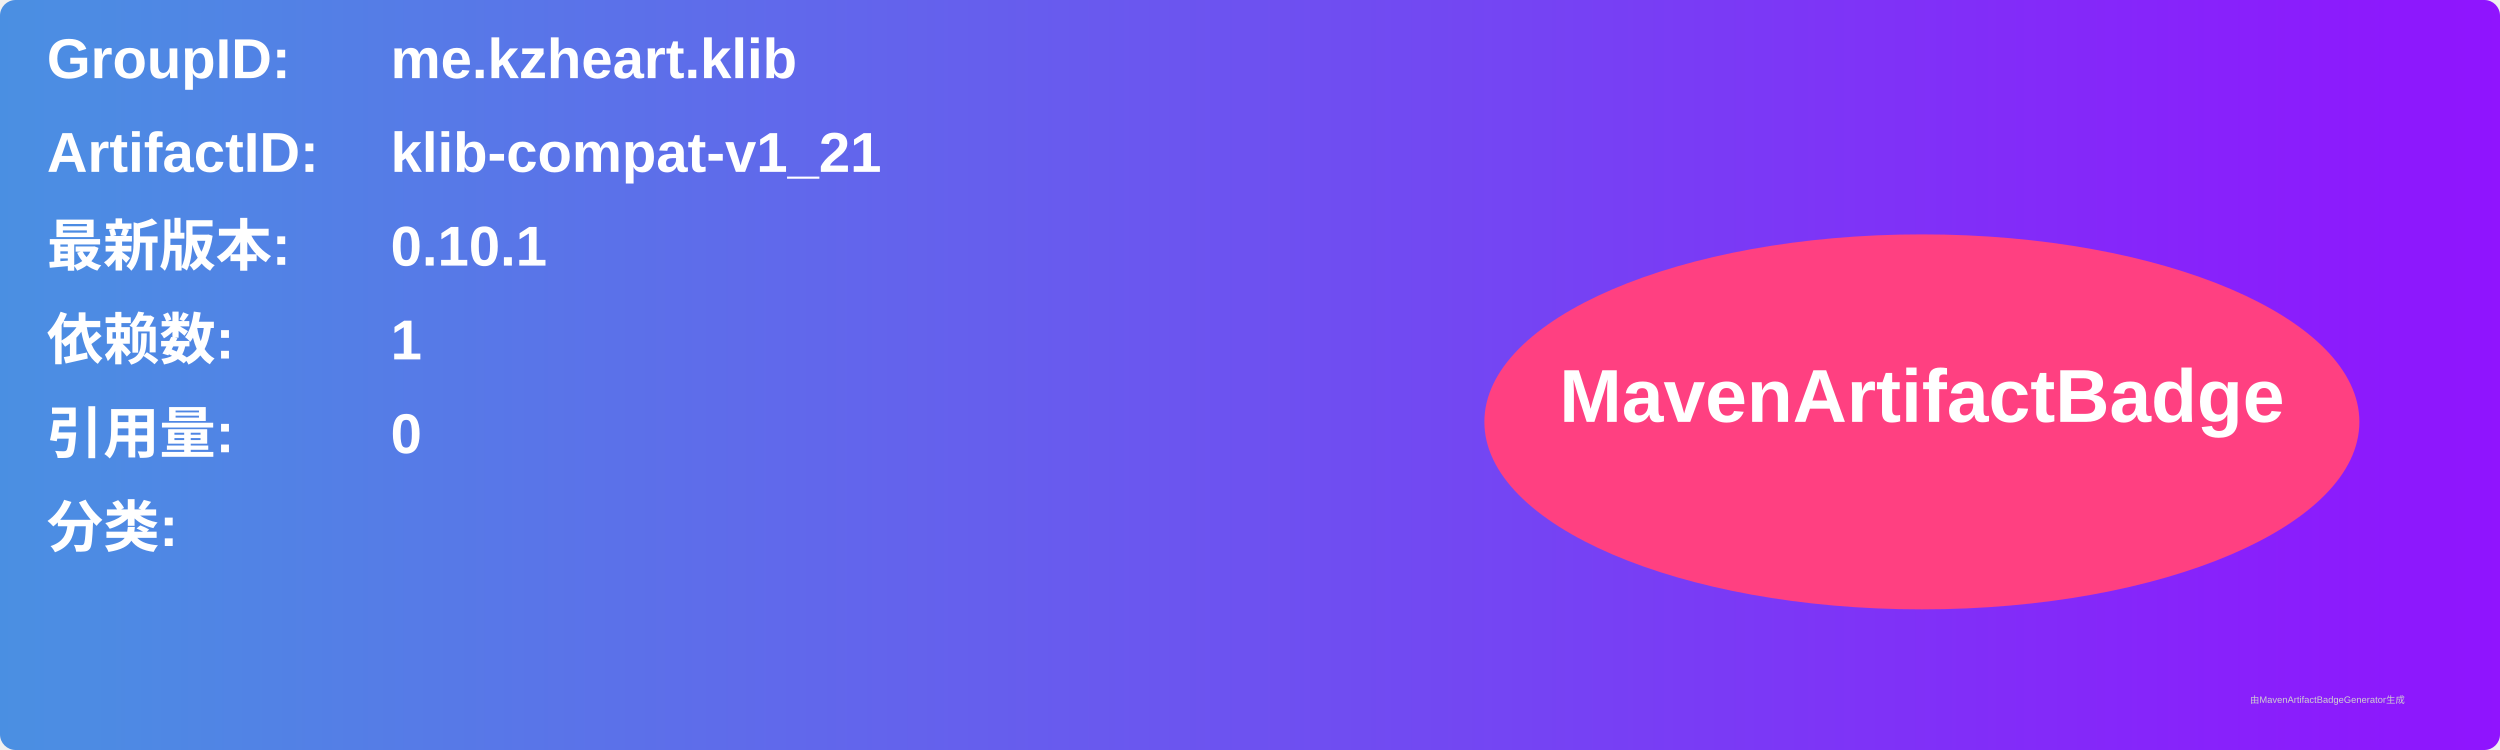
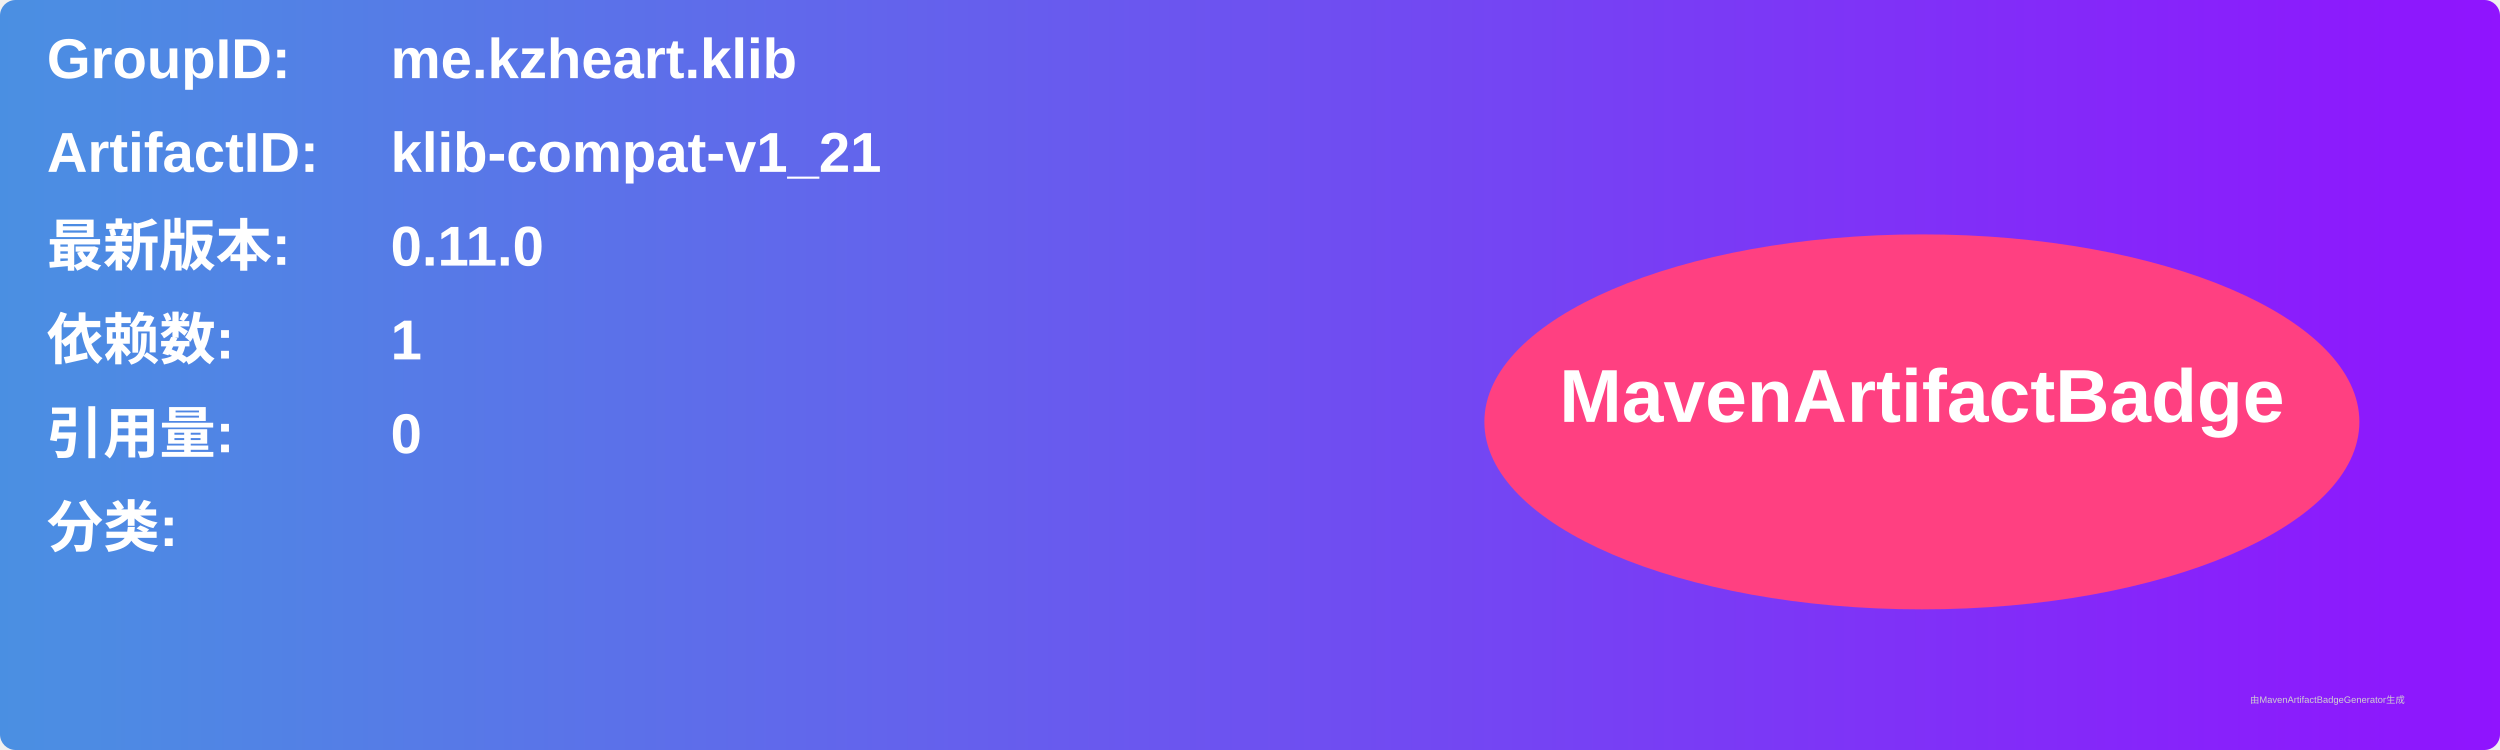
<svg xmlns="http://www.w3.org/2000/svg" width="800" height="240" viewBox="0 0 800 240">
  <linearGradient id="grad" x1="0%" y1="0%" x2="100%" y2="0%">
    <stop offset="0%" stop-color="#4a90e2" />
    <stop offset="100%" stop-color="#9013fe" />
  </linearGradient>
  <rect width="100%" height="100%" rx="5" ry="5" fill="url(#grad)" />
  <g transform="translate(15, 15)">
    <text x="0" y="10" font-family="Arial" font-size="18" fill="white" font-weight="bold" width="260">GroupID:</text>
    <text x="110" y="10" font-family="Arial" font-size="18" fill="white" font-weight="bold" width="460">me.kzheart.klib</text>
    <text x="0" y="40" font-family="Arial" font-size="18" fill="white" font-weight="bold" width="260">ArtifactID:</text>
    <text x="110" y="40" font-family="Arial" font-size="18" fill="white" font-weight="bold" width="460">klib-compat-v1_21</text>
    <text x="0" y="70" font-family="Arial" font-size="18" fill="white" font-weight="bold">最新版本:</text>
    <text x="110" y="70" font-family="Arial" font-size="18" fill="white" font-weight="bold">
-       <tspan font-weight="bold">0.10.1</tspan>
+       <tspan font-weight="bold">0.11.0</tspan>
    </text>
    <text x="0" y="100" font-family="Arial" font-size="18" fill="white" font-weight="bold">依赖数: </text>
    <text x="110" y="100" font-family="Arial" font-size="18" fill="white">
      <tspan font-weight="bold">1</tspan>
    </text>
    <text x="0" y="130" font-family="Arial" font-size="18" fill="white" font-weight="bold">引用量: </text>
    <text x="110" y="130" font-family="Arial" font-size="18" fill="white">
      <tspan font-weight="bold">0</tspan>
    </text>
    <text x="0" y="160" font-family="Arial" font-size="18" fill="white" font-weight="bold">分类:</text>
    <text x="10" y="190" font-family="Arial" font-size="10" fill="white">
      <tspan font-weight="bold" />
    </text>
    <ellipse cx="600" cy="120" rx="140" ry="60" fill="#ff4081" />
    <text x="600" y="120" text-anchor="middle" font-family="Arial" font-size="24" fill="white" font-weight="bold">MavenArtifactBadge</text>
  </g>
  <text x="720" y="225" font-family="Arial" font-size="3" fill="#d0d0d0">由MavenArtifactBadgeGenerator生成</text>
</svg>
